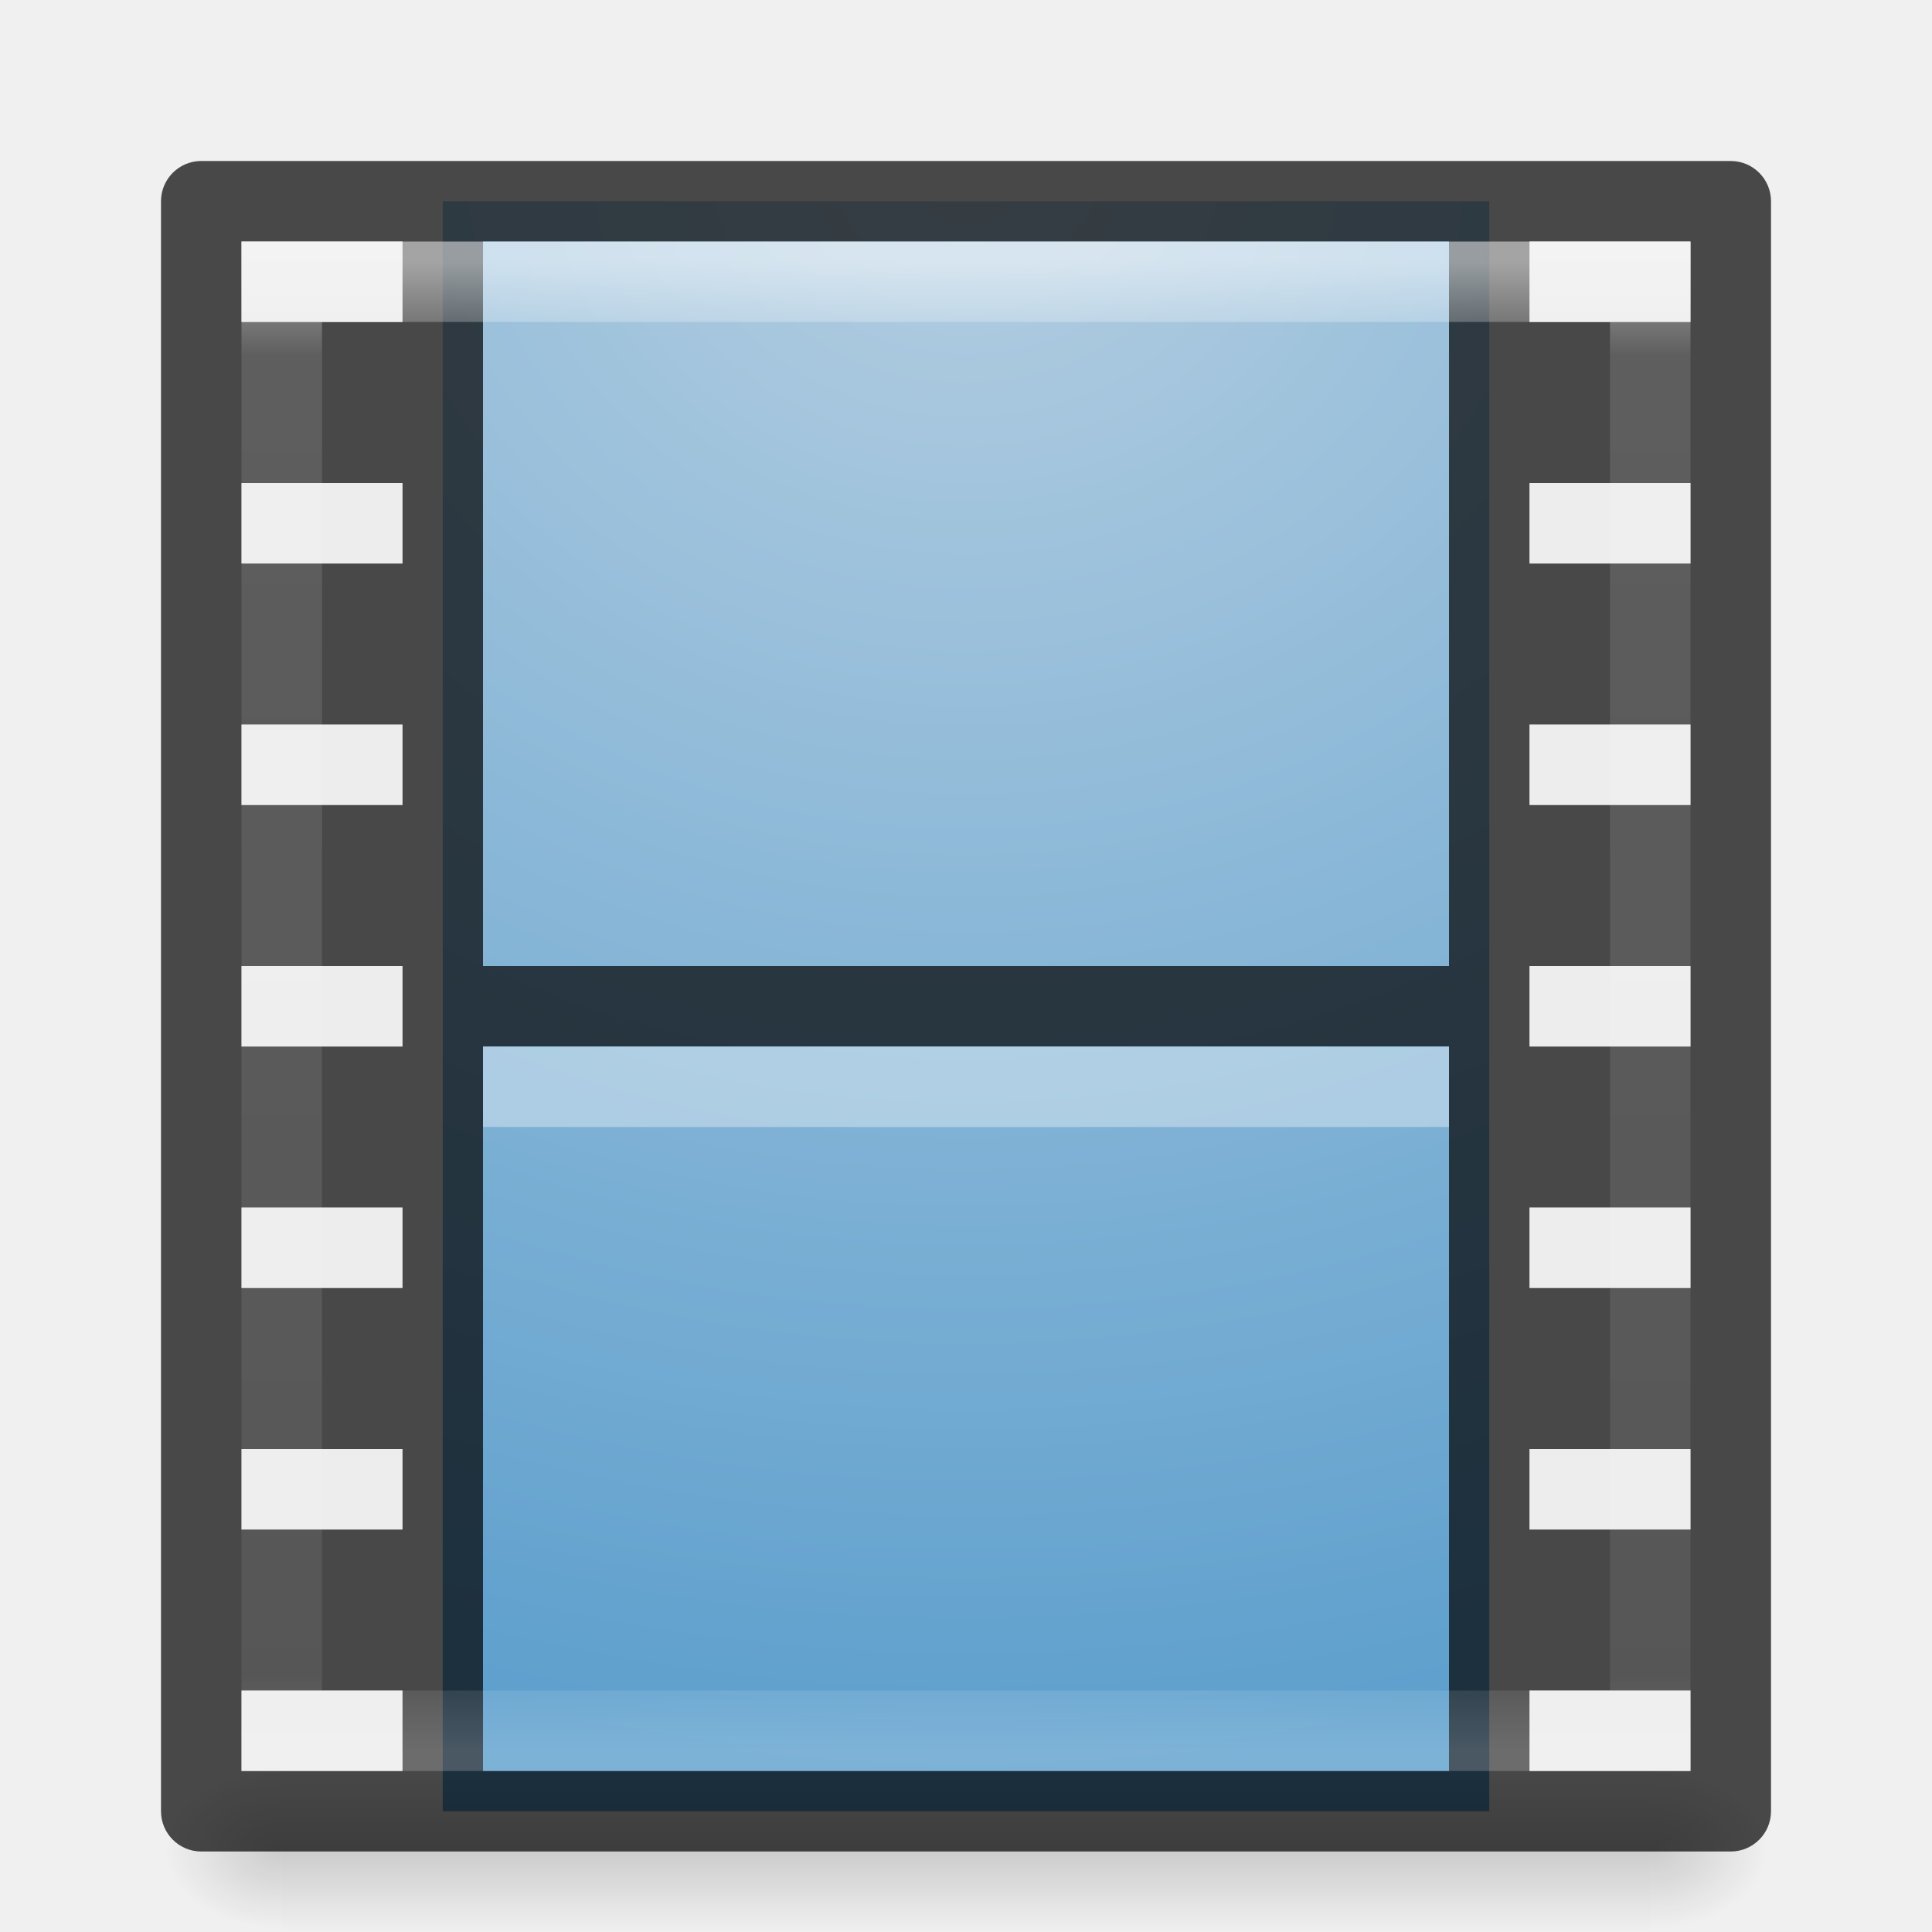
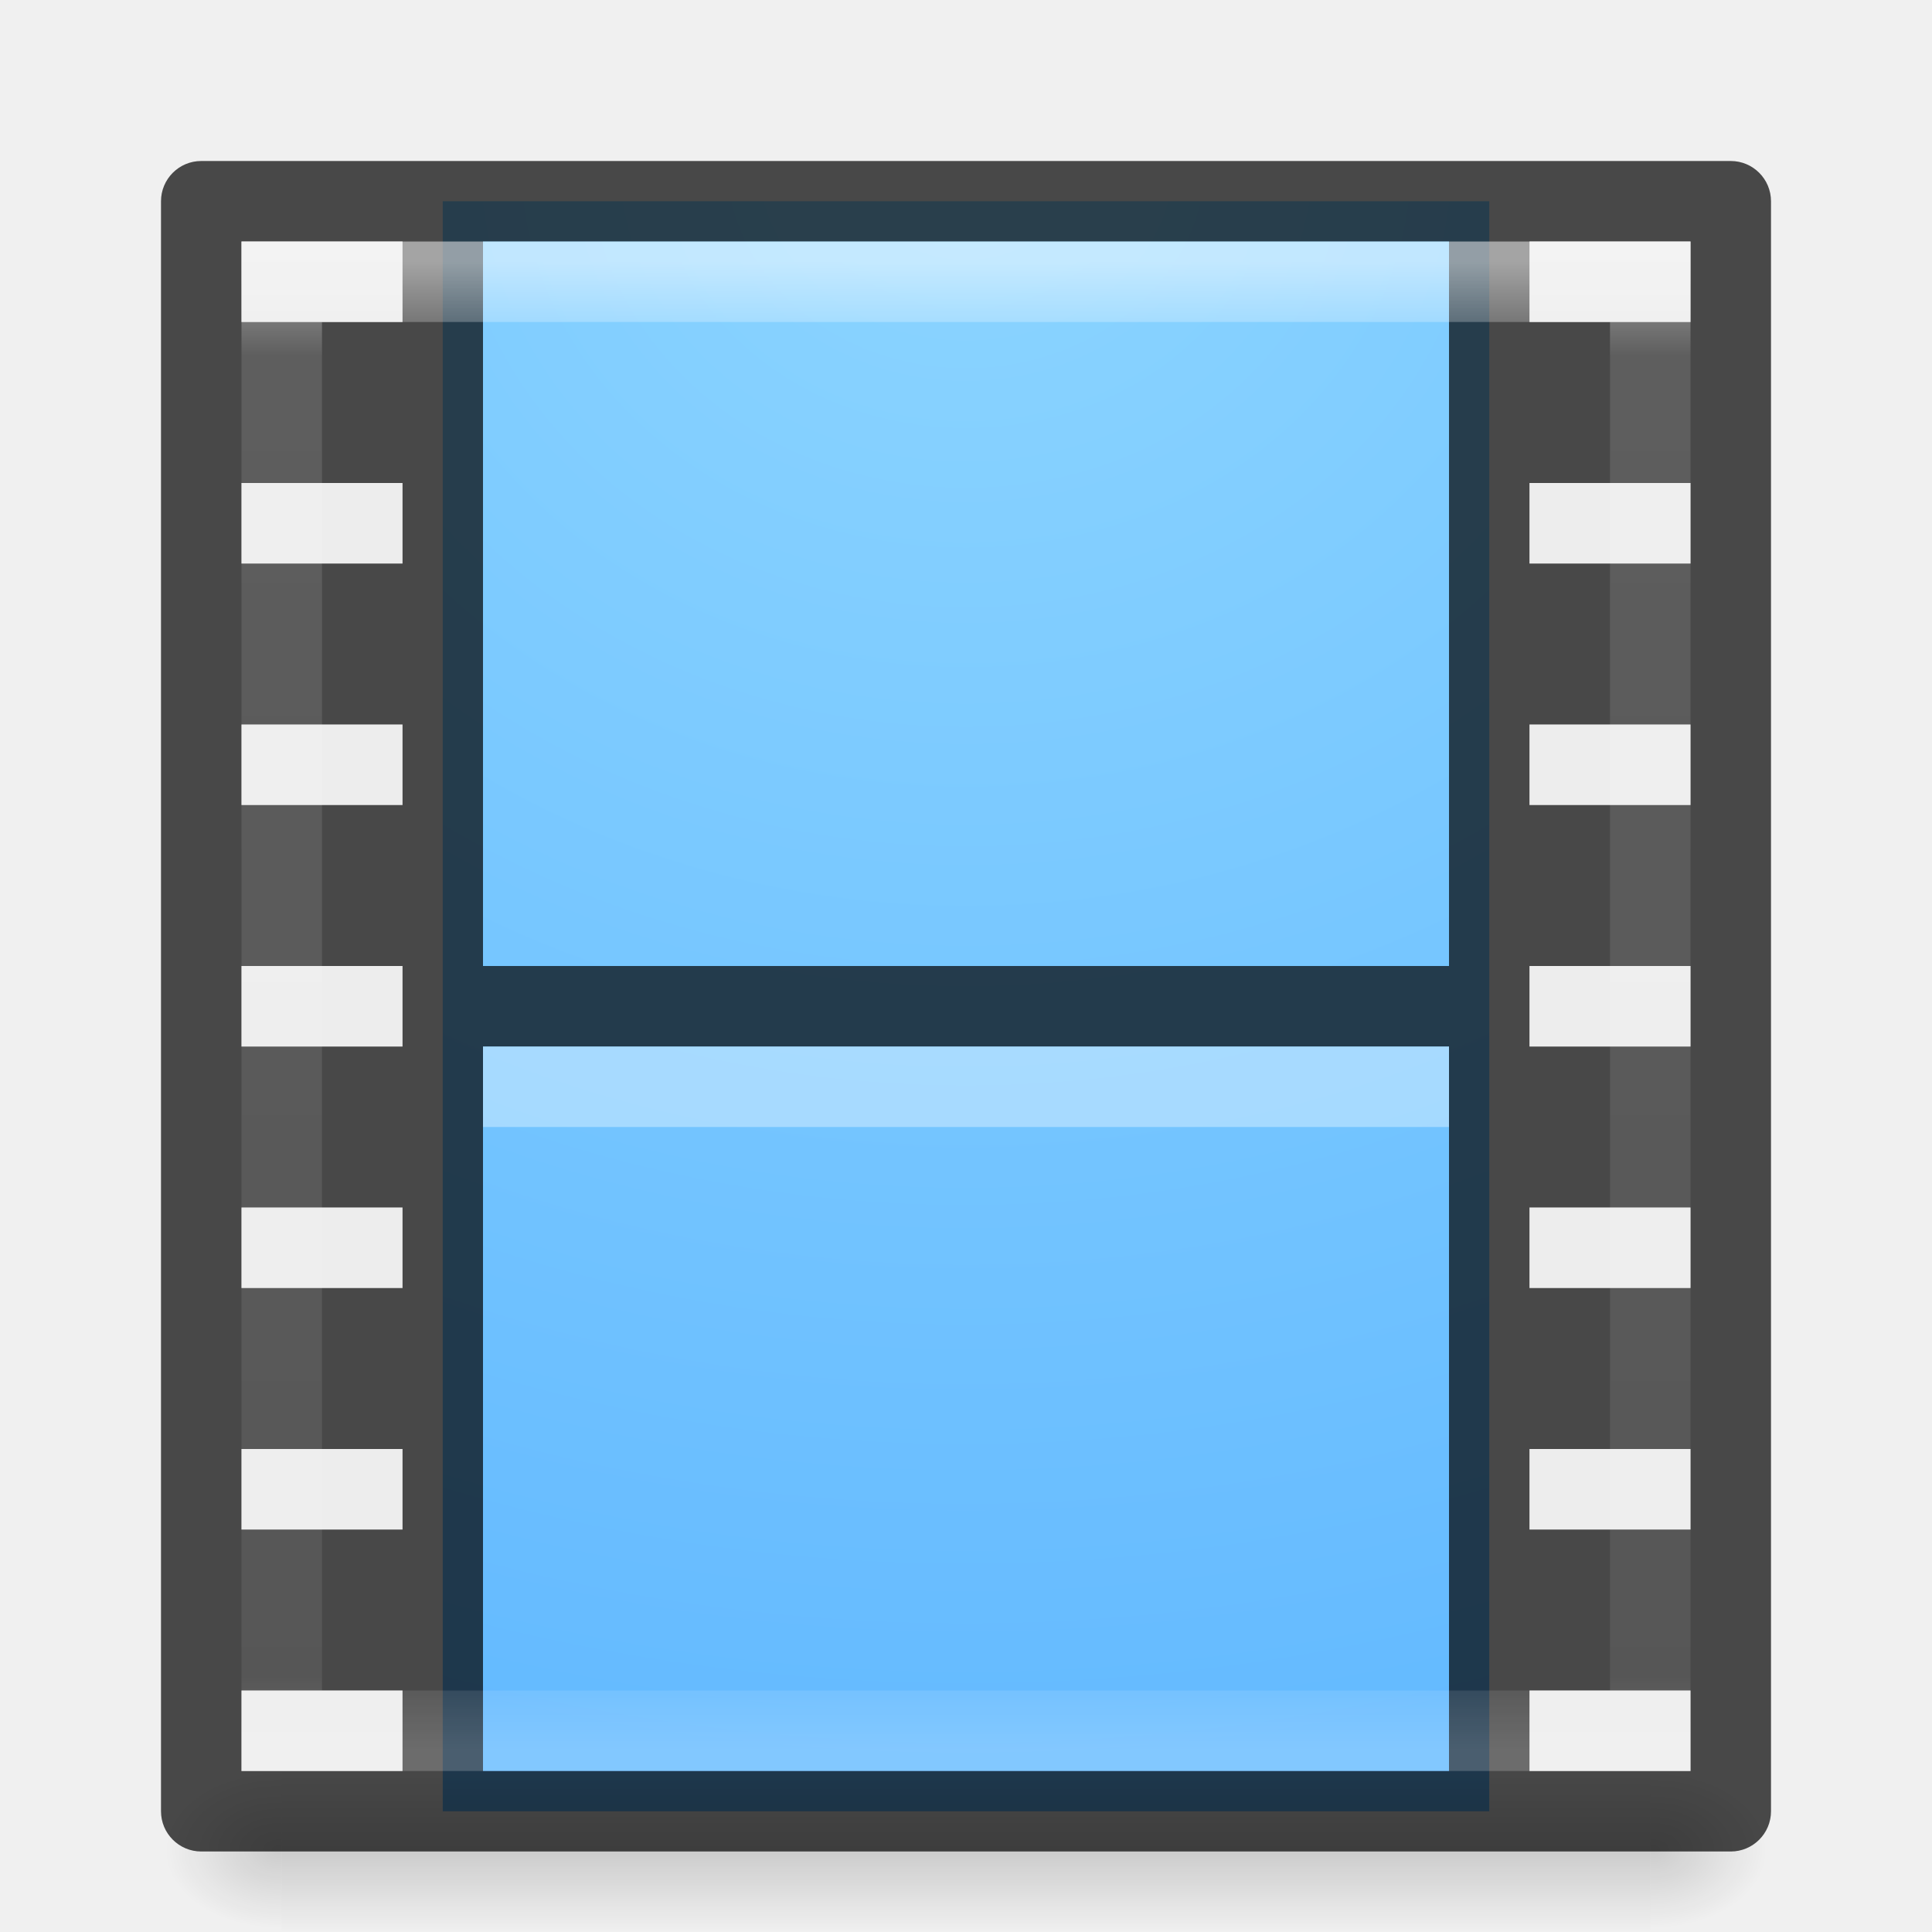
- <svg xmlns="http://www.w3.org/2000/svg" xmlns:xlink="http://www.w3.org/1999/xlink" version="1.1" width="24" height="24" id="svg12981">
+ <svg xmlns="http://www.w3.org/2000/svg" xmlns:xlink="http://www.w3.org/1999/xlink" id="svg12981" height="24" width="24" version="1.1">
  <defs id="defs12983">
-     <linearGradient x1="24" y1="5" x2="24" y2="43" id="linearGradient7191-5" xlink:href="#linearGradient3924-4-8-1" gradientUnits="userSpaceOnUse" gradientTransform="matrix(0.4594595,0,0,0.4864866,0.972971,0.8244)" />
+     <linearGradient id="linearGradient4191">
+       <stop id="stop4193" style="stop-color:#8cd5ff;stop-opacity:1" offset="0" />
+       <stop id="stop4195" style="stop-color:#64baff;stop-opacity:1" offset="1" />
+     </linearGradient>
+     <linearGradient gradientTransform="matrix(0.4594595,0,0,0.4864866,0.972971,0.8244)" gradientUnits="userSpaceOnUse" xlink:href="#linearGradient3924-4-8-1" id="linearGradient7191-5" y2="43" x2="24" y1="5" x1="24" />
    <linearGradient id="linearGradient3924-4-8-1">
-       <stop id="stop3926-0-4-7" style="stop-color:#ffffff;stop-opacity:1" offset="0" />
-       <stop id="stop3928-6-8-1" style="stop-color:#ffffff;stop-opacity:0.235" offset="0.063" />
-       <stop id="stop3930-2-1-0" style="stop-color:#ffffff;stop-opacity:0.157" offset="0.951" />
-       <stop id="stop3932-9-0-5" style="stop-color:#ffffff;stop-opacity:0.392" offset="1" />
+       <stop offset="0" style="stop-color:#ffffff;stop-opacity:1" id="stop3926-0-4-7" />
+       <stop offset="0.063" style="stop-color:#ffffff;stop-opacity:0.235" id="stop3928-6-8-1" />
+       <stop offset="0.951" style="stop-color:#ffffff;stop-opacity:0.157" id="stop3930-2-1-0" />
+       <stop offset="1" style="stop-color:#ffffff;stop-opacity:0.392" id="stop3932-9-0-5" />
    </linearGradient>
-     <linearGradient x1="12.872" y1="5.056" x2="12.872" y2="21.45" id="linearGradient7196-0" xlink:href="#linearGradient2867-449-88-871-390-598-476-591-434-148-57-177-3-8" gradientUnits="userSpaceOnUse" gradientTransform="matrix(1.049403,0,0,0.9432234,-0.9280489,1.60115)" />
-     <linearGradient id="linearGradient4632-0-6-4-6-7-0">
-       <stop id="stop4634-4-4-7-1-8-4" style="stop-color:#b4cee1;stop-opacity:1" offset="0" />
-       <stop id="stop4636-3-1-5-7-5-2" style="stop-color:#5d9fcd;stop-opacity:1" offset="1" />
+     <radialGradient gradientTransform="matrix(0.01204859,0,0,0.0082353,13.23882,18.98055)" gradientUnits="userSpaceOnUse" xlink:href="#linearGradient5060-2-47" id="radialGradient4965-9" fy="486.648" fx="605.714" r="117.143" cy="486.648" cx="605.714" />
+     <linearGradient id="linearGradient5060-2-47">
+       <stop offset="0" style="stop-color:#000000;stop-opacity:1" id="stop5062-2-8" />
+       <stop offset="1" style="stop-color:#000000;stop-opacity:0" id="stop5064-2-5" />
    </linearGradient>
-     <linearGradient x1="5.66" y1="18.3" x2="5.66" y2="1" id="linearGradient7198-6" xlink:href="#linearGradient3707-319-631-407-324-616-674-812-821-107-178-392-400-8" gradientUnits="userSpaceOnUse" gradientTransform="matrix(1.33535,0,0,1.210977,-0.7856089,0.94489)" />
-     <linearGradient id="linearGradient3707-319-631-407-324-616-674-812-821-107-178-392-400-8">
-       <stop id="stop5440-7" style="stop-color:#272727;stop-opacity:1" offset="0" />
-       <stop id="stop5442-1" style="stop-color:#454545;stop-opacity:1" offset="1" />
+     <radialGradient gradientTransform="matrix(-0.01204859,0,0,0.0082353,10.76124,18.98055)" gradientUnits="userSpaceOnUse" xlink:href="#linearGradient5060-2-47" id="radialGradient4968-3" fy="486.648" fx="605.714" r="117.143" cy="486.648" cx="605.714" />
+     <linearGradient id="linearGradient5048-2-2">
+       <stop offset="0" style="stop-color:#000000;stop-opacity:0" id="stop5050-3-3" />
+       <stop offset="0.5" style="stop-color:#000000;stop-opacity:1" id="stop5056-5-7" />
+       <stop offset="1" style="stop-color:#000000;stop-opacity:0" id="stop5052-02-4" />
    </linearGradient>
-     <radialGradient cx="7.496" cy="8.45" r="20" fx="7.496" fy="8.45" id="radialGradient6814" xlink:href="#linearGradient2867-449-88-871-390-598-476-591-434-148-57-177-641-289-620-227-114-444-680-744-0" gradientUnits="userSpaceOnUse" gradientTransform="matrix(0,1.198456,-1.204433,-2.2080141e-8,22.17722,-6.18454)" />
-     <linearGradient id="linearGradient2867-449-88-871-390-598-476-591-434-148-57-177-641-289-620-227-114-444-680-744-0">
-       <stop id="stop5430-8" style="stop-color:#5f5f5f;stop-opacity:1" offset="0" />
-       <stop id="stop5432-7" style="stop-color:#4f4f4f;stop-opacity:1" offset="0.262" />
-       <stop id="stop5434-3" style="stop-color:#3b3b3b;stop-opacity:1" offset="0.705" />
-       <stop id="stop5436-5" style="stop-color:#2b2b2b;stop-opacity:1" offset="1" />
-     </linearGradient>
-     <linearGradient x1="24" y1="44" x2="24" y2="3.899" id="linearGradient6816" xlink:href="#linearGradient3707-319-631-407-324-616-674-812-821-107-178-392-400-8" gradientUnits="userSpaceOnUse" gradientTransform="matrix(0.4871795,0,0,0.5128205,0.307691,0.19229)" />
-     <radialGradient cx="605.714" cy="486.648" r="117.143" fx="605.714" fy="486.648" id="radialGradient4965-9" xlink:href="#linearGradient5060-2-47" gradientUnits="userSpaceOnUse" gradientTransform="matrix(0.01204859,0,0,0.0082353,13.23882,18.98055)" />
-     <linearGradient id="linearGradient5060-2-47">
-       <stop id="stop5062-2-8" style="stop-color:#000000;stop-opacity:1" offset="0" />
-       <stop id="stop5064-2-5" style="stop-color:#000000;stop-opacity:0" offset="1" />
-     </linearGradient>
-     <radialGradient cx="605.714" cy="486.648" r="117.143" fx="605.714" fy="486.648" id="radialGradient4968-3" xlink:href="#linearGradient5060-2-47" gradientUnits="userSpaceOnUse" gradientTransform="matrix(-0.01204859,0,0,0.0082353,10.76124,18.98055)" />
-     <linearGradient id="linearGradient5048-2-2">
-       <stop id="stop5050-3-3" style="stop-color:#000000;stop-opacity:0" offset="0" />
-       <stop id="stop5056-5-7" style="stop-color:#000000;stop-opacity:1" offset="0.5" />
-       <stop id="stop5052-02-4" style="stop-color:#000000;stop-opacity:0" offset="1" />
-     </linearGradient>
-     <linearGradient x1="302.857" y1="366.648" x2="302.857" y2="609.505" id="linearGradient12979" xlink:href="#linearGradient5048-2-2" gradientUnits="userSpaceOnUse" gradientTransform="matrix(0.0352071,0,0,0.0082353,-0.7248189,18.98054)" />
-     <linearGradient x1="24" y1="5" x2="24" y2="43" id="linearGradient7191" xlink:href="#linearGradient3924-4-8-1" gradientUnits="userSpaceOnUse" gradientTransform="matrix(0.2972973,0,0,0.3243244,-16.08429,7.368752)" />
-     <linearGradient x1="13.696" y1="4.037" x2="13.696" y2="22.914" id="linearGradient7196" xlink:href="#linearGradient4256" gradientUnits="userSpaceOnUse" gradientTransform="matrix(0.7265099,0,0,0.6602564,-17.89937,7.523362)" />
-     <linearGradient id="linearGradient4256">
-       <stop offset="0" style="stop-color:#90dbec;stop-opacity:1" id="stop4258" />
-       <stop offset="0.552" style="stop-color:#39bbef;stop-opacity:1" id="stop4260" />
-       <stop offset="1" style="stop-color:#1d7be6;stop-opacity:1" id="stop4262" />
-     </linearGradient>
-     <linearGradient x1="24" y1="5" x2="24" y2="43" id="linearGradient7191-1" xlink:href="#linearGradient3924-4-8-1" gradientUnits="userSpaceOnUse" gradientTransform="matrix(0.2972973,0,0,0.3243244,24.95157,3.566193)" />
-     <linearGradient id="linearGradient2867-449-88-871-390-598-476-591-434-148-57-177-3-8">
-       <stop id="stop3750-8-9" style="stop-color:#90dbec;stop-opacity:1" offset="0" />
-       <stop id="stop3752-3-2" style="stop-color:#55c1ec;stop-opacity:1" offset="0.262" />
-       <stop id="stop3754-7-2" style="stop-color:#3689e6;stop-opacity:1" offset="0.705" />
-       <stop id="stop3756-9-3" style="stop-color:#2b63a0;stop-opacity:1" offset="1" />
-     </linearGradient>
-     <radialGradient xlink:href="#linearGradient4632-0-6-4-6-7-0" id="radialGradient4223" cx="12" cy="5.675" fx="12" fy="5.675" r="6.5" gradientTransform="matrix(-3.538461,-3.1508111e-8,2.7398359e-8,-3.076923,54.46154,19.46151)" gradientUnits="userSpaceOnUse" />
-     <linearGradient x1="84.309" y1="20.724" x2="84.309" y2="42.924" id="linearGradient10262-3-8" xlink:href="#linearGradient4632-0-6-4-6-7-0" gradientUnits="userSpaceOnUse" gradientTransform="matrix(0.3333333,0,0,0.3414856,-82.10953,-29.08076)" />
-     <linearGradient x1="124.448" y1="45.466" x2="124.448" y2="21.175" id="linearGradient10264-3-5" xlink:href="#linearGradient4640-4-4-9-4-9" gradientUnits="userSpaceOnUse" gradientTransform="matrix(0.3332073,0,0,0.3419481,-100.0244,-29.13606)" />
-     <linearGradient id="linearGradient4640-4-4-9-4-9">
-       <stop id="stop4642-36-1-8-1-0" style="stop-color:#567991;stop-opacity:1" offset="0" />
-       <stop id="stop4644-9-1-3-1-9" style="stop-color:#7a9ab1;stop-opacity:1" offset="1" />
-     </linearGradient>
+     <linearGradient gradientTransform="matrix(0.0352071,0,0,0.0082353,-0.7248189,18.98054)" gradientUnits="userSpaceOnUse" xlink:href="#linearGradient5048-2-2" id="linearGradient12979" y2="609.505" x2="302.857" y1="366.648" x1="302.857" />
+     <radialGradient gradientUnits="userSpaceOnUse" gradientTransform="matrix(-3.538461,-3.1508111e-8,2.7398359e-8,-3.076923,54.46154,19.46151)" r="6.5" fy="5.675" fx="12" cy="5.675" cx="12" id="radialGradient4223" xlink:href="#linearGradient4191" />
  </defs>
-   <rect style="display:inline;fill:url(#radialGradient4223);fill-opacity:1;stroke:none;stroke-width:1;stroke-linecap:butt;stroke-linejoin:miter;stroke-miterlimit:4;stroke-dasharray:none;stroke-dashoffset:0;stroke-opacity:0.831" id="rect3457-8" y="2.5" x="5.5" ry="0" rx="0" height="20" width="13" />
-   <rect style="display:inline;overflow:visible;visibility:visible;opacity:0.15;fill:url(#linearGradient12979);fill-opacity:1;fill-rule:nonzero;stroke:none;stroke-width:1;marker:none" id="rect2879-7" y="22" x="3.5" height="2" width="17" />
-   <path style="display:inline;overflow:visible;visibility:visible;opacity:0.15;fill:url(#radialGradient4968-3);fill-opacity:1;fill-rule:nonzero;stroke:none;stroke-width:1;marker:none" id="path2881-0" d="m 3.5,22 c 0,0 0,2 0,2 -0.62,0.004 -1.5,-0.448 -1.5,-1 0,-0.552 0.692,-1 1.5,-1 z" />
-   <path style="display:inline;overflow:visible;visibility:visible;opacity:0.15;fill:url(#radialGradient4965-9);fill-opacity:1;fill-rule:nonzero;stroke:none;stroke-width:1;marker:none" id="path2883-3" d="m 20.5,22 c 0,0 0,2 0,2 0.62,0.004 1.5,-0.448 1.5,-1 0,-0.552 -0.692,-1 -1.5,-1 z" />
-   <path style="color:#000000;font-style:normal;font-variant:normal;font-weight:normal;font-stretch:normal;font-size:medium;line-height:normal;font-family:sans-serif;text-indent:0;text-align:start;text-decoration:none;text-decoration-line:none;text-decoration-style:solid;text-decoration-color:#000000;letter-spacing:normal;word-spacing:normal;text-transform:none;direction:ltr;block-progression:tb;writing-mode:lr-tb;baseline-shift:baseline;text-anchor:start;white-space:normal;clip-rule:nonzero;display:inline;overflow:visible;visibility:visible;opacity:0.7;isolation:auto;mix-blend-mode:normal;color-interpolation:sRGB;color-interpolation-filters:linearRGB;solid-color:#000000;solid-opacity:1;fill:#000000;fill-opacity:1;fill-rule:nonzero;stroke:none;stroke-width:1;stroke-linecap:round;stroke-linejoin:round;stroke-miterlimit:4;stroke-dasharray:none;stroke-dashoffset:0;stroke-opacity:1;marker:none;color-rendering:auto;image-rendering:auto;shape-rendering:auto;text-rendering:auto;enable-background:accumulate" d="M 2.5 2 C 2.224 2 2 2.224 2 2.5 L 2 22.5 C 2 22.776 2.224 23 2.5 23 L 5 23 L 19 23 L 21.5 23 C 21.776 23 22 22.776 22 22.5 L 22 2.5 C 22 2.224 21.776 2 21.5 2 L 19 2 L 5 2 L 2.5 2 z M 3 3 L 5 3 L 5 4 L 3 4 L 3 3 z M 6 3 L 18 3 L 18 22 L 6 22 L 6 3 z M 19 3 L 21 3 L 21 4 L 19 4 L 19 3 z M 3 6 L 5 6 L 5 7 L 3 7 L 3 6 z M 19 6 L 21 6 L 21 7 L 19 7 L 19 6 z M 3 9 L 5 9 L 5 10 L 3 10 L 3 9 z M 19 9 L 21 9 L 21 10 L 19 10 L 19 9 z M 3 12 L 5 12 L 5 13 L 3 13 L 3 12 z M 19 12 L 21 12 L 21 13 L 19 13 L 19 12 z M 3 15 L 5 15 L 5 16 L 3 16 L 3 15 z M 19 15 L 21 15 L 21 16 L 19 16 L 19 15 z M 3 18 L 5 18 L 5 19 L 3 19 L 3 18 z M 19 18 L 21 18 L 21 19 L 19 19 L 19 18 z M 3 21 L 5 21 L 5 22 L 3 22 L 3 21 z M 19 21 L 21 21 L 21 22 L 19 22 L 19 21 z " id="rect5505-21-2" />
-   <path style="display:block;overflow:visible;visibility:visible;fill:none;stroke:#000000;stroke-width:1;stroke-linecap:square;stroke-linejoin:round;stroke-miterlimit:4;stroke-dasharray:none;stroke-dashoffset:0;stroke-opacity:1;marker:none;opacity:0.7" id="path4320-2" d="m 6.5,12.5 c 3.666,0 7.333,0 11,0" />
-   <path style="display:block;overflow:visible;visibility:visible;opacity:0.366;fill:none;stroke:#ffffff;stroke-width:1;stroke-linecap:square;stroke-linejoin:round;stroke-miterlimit:4;stroke-dasharray:none;stroke-dashoffset:0;stroke-opacity:1;marker:none" id="path4820-2" d="m 6.5,13.5 c 3.667,0 7.333,0 11,0" />
-   <rect style="opacity:0.5;fill:none;stroke:url(#linearGradient7191-5);stroke-width:1;stroke-linecap:round;stroke-linejoin:miter;stroke-miterlimit:4;stroke-dasharray:none;stroke-dashoffset:0;stroke-opacity:1" id="rect6741-0-3-5" y="3.5" x="3.5" height="18" width="17" />
-   <path style="color:#000000;display:inline;overflow:visible;visibility:visible;fill:#e6e6e6;fill-opacity:1;fill-rule:nonzero;stroke:none;stroke-width:1;marker:none;enable-background:accumulate;opacity:0.3" id="rect3953-50-6-7" d="m 19,21 2,0 0,1 -2,0 z m 0,-3 2,0 0,1 -2,0 z m 0,-3 2,0 0,1 -2,0 z m 0,-3 2,0 0,1 -2,0 z m 0,-3 2,0 0,1 -2,0 z m 0,-3 2,0 0,1 -2,0 z m 0,-3 2,0 0,1 -2,0 z m -16,18 2,0 0,1 -2,0 z m 0,-3 2,0 0,1 -2,0 z m 0,-3 2,0 0,1 -2,0 z m 0,-3 2,0 0,1 -2,0 z M 3,9 5,9 5,10 3,10 Z M 3,6 5,6 5,7 3,7 Z M 3,3 5,3 5,4 3,4 Z" />
+   <rect width="13" height="20" rx="0" ry="0" x="5.5" y="2.5" id="rect3457-8" style="display:inline;fill:url(#radialGradient4223);fill-opacity:1;stroke:none;stroke-width:1;stroke-linecap:butt;stroke-linejoin:miter;stroke-miterlimit:4;stroke-dasharray:none;stroke-dashoffset:0;stroke-opacity:0.831" />
+   <rect width="17" height="2" x="3.5" y="22" id="rect2879-7" style="display:inline;overflow:visible;visibility:visible;opacity:0.15;fill:url(#linearGradient12979);fill-opacity:1;fill-rule:nonzero;stroke:none;stroke-width:1;marker:none" />
+   <path d="m 3.5,22 c 0,0 0,2 0,2 -0.62,0.004 -1.5,-0.448 -1.5,-1 0,-0.552 0.692,-1 1.5,-1 z" id="path2881-0" style="display:inline;overflow:visible;visibility:visible;opacity:0.15;fill:url(#radialGradient4968-3);fill-opacity:1;fill-rule:nonzero;stroke:none;stroke-width:1;marker:none" />
+   <path d="m 20.5,22 c 0,0 0,2 0,2 0.62,0.004 1.5,-0.448 1.5,-1 0,-0.552 -0.692,-1 -1.5,-1 z" id="path2883-3" style="display:inline;overflow:visible;visibility:visible;opacity:0.15;fill:url(#radialGradient4965-9);fill-opacity:1;fill-rule:nonzero;stroke:none;stroke-width:1;marker:none" />
+   <path id="rect5505-21-2" d="M 2.5 2 C 2.224 2 2 2.224 2 2.5 L 2 22.5 C 2 22.776 2.224 23 2.5 23 L 5 23 L 19 23 L 21.5 23 C 21.776 23 22 22.776 22 22.5 L 22 2.5 C 22 2.224 21.776 2 21.5 2 L 19 2 L 5 2 L 2.5 2 z M 3 3 L 5 3 L 5 4 L 3 4 L 3 3 z M 6 3 L 18 3 L 18 22 L 6 22 L 6 3 z M 19 3 L 21 3 L 21 4 L 19 4 L 19 3 z M 3 6 L 5 6 L 5 7 L 3 7 L 3 6 z M 19 6 L 21 6 L 21 7 L 19 7 L 19 6 z M 3 9 L 5 9 L 5 10 L 3 10 L 3 9 z M 19 9 L 21 9 L 21 10 L 19 10 L 19 9 z M 3 12 L 5 12 L 5 13 L 3 13 L 3 12 z M 19 12 L 21 12 L 21 13 L 19 13 L 19 12 z M 3 15 L 5 15 L 5 16 L 3 16 L 3 15 z M 19 15 L 21 15 L 21 16 L 19 16 L 19 15 z M 3 18 L 5 18 L 5 19 L 3 19 L 3 18 z M 19 18 L 21 18 L 21 19 L 19 19 L 19 18 z M 3 21 L 5 21 L 5 22 L 3 22 L 3 21 z M 19 21 L 21 21 L 21 22 L 19 22 L 19 21 z " style="color:#000000;font-style:normal;font-variant:normal;font-weight:normal;font-stretch:normal;font-size:medium;line-height:normal;font-family:sans-serif;text-indent:0;text-align:start;text-decoration:none;text-decoration-line:none;text-decoration-style:solid;text-decoration-color:#000000;letter-spacing:normal;word-spacing:normal;text-transform:none;direction:ltr;block-progression:tb;writing-mode:lr-tb;baseline-shift:baseline;text-anchor:start;white-space:normal;clip-rule:nonzero;display:inline;overflow:visible;visibility:visible;opacity:0.7;isolation:auto;mix-blend-mode:normal;color-interpolation:sRGB;color-interpolation-filters:linearRGB;solid-color:#000000;solid-opacity:1;fill:#000000;fill-opacity:1;fill-rule:nonzero;stroke:none;stroke-width:1;stroke-linecap:round;stroke-linejoin:round;stroke-miterlimit:4;stroke-dasharray:none;stroke-dashoffset:0;stroke-opacity:1;marker:none;color-rendering:auto;image-rendering:auto;shape-rendering:auto;text-rendering:auto;enable-background:accumulate" />
+   <path d="m 6.5,12.5 c 3.666,0 7.333,0 11,0" id="path4320-2" style="display:block;overflow:visible;visibility:visible;fill:none;stroke:#000000;stroke-width:1;stroke-linecap:square;stroke-linejoin:round;stroke-miterlimit:4;stroke-dasharray:none;stroke-dashoffset:0;stroke-opacity:1;marker:none;opacity:0.7" />
+   <path d="m 6.5,13.5 c 3.667,0 7.333,0 11,0" id="path4820-2" style="display:block;overflow:visible;visibility:visible;opacity:0.366;fill:none;stroke:#ffffff;stroke-width:1;stroke-linecap:square;stroke-linejoin:round;stroke-miterlimit:4;stroke-dasharray:none;stroke-dashoffset:0;stroke-opacity:1;marker:none" />
+   <rect width="17" height="18" x="3.5" y="3.5" id="rect6741-0-3-5" style="opacity:0.5;fill:none;stroke:url(#linearGradient7191-5);stroke-width:1;stroke-linecap:round;stroke-linejoin:miter;stroke-miterlimit:4;stroke-dasharray:none;stroke-dashoffset:0;stroke-opacity:1" />
+   <path d="m 19,21 2,0 0,1 -2,0 z m 0,-3 2,0 0,1 -2,0 z m 0,-3 2,0 0,1 -2,0 z m 0,-3 2,0 0,1 -2,0 z m 0,-3 2,0 0,1 -2,0 z m 0,-3 2,0 0,1 -2,0 z m 0,-3 2,0 0,1 -2,0 z m -16,18 2,0 0,1 -2,0 z m 0,-3 2,0 0,1 -2,0 z m 0,-3 2,0 0,1 -2,0 z m 0,-3 2,0 0,1 -2,0 z M 3,9 5,9 5,10 3,10 Z M 3,6 5,6 5,7 3,7 Z M 3,3 5,3 5,4 3,4 Z" id="rect3953-50-6-7" style="color:#000000;display:inline;overflow:visible;visibility:visible;fill:#e6e6e6;fill-opacity:1;fill-rule:nonzero;stroke:none;stroke-width:1;marker:none;enable-background:accumulate;opacity:0.3" />
</svg>
